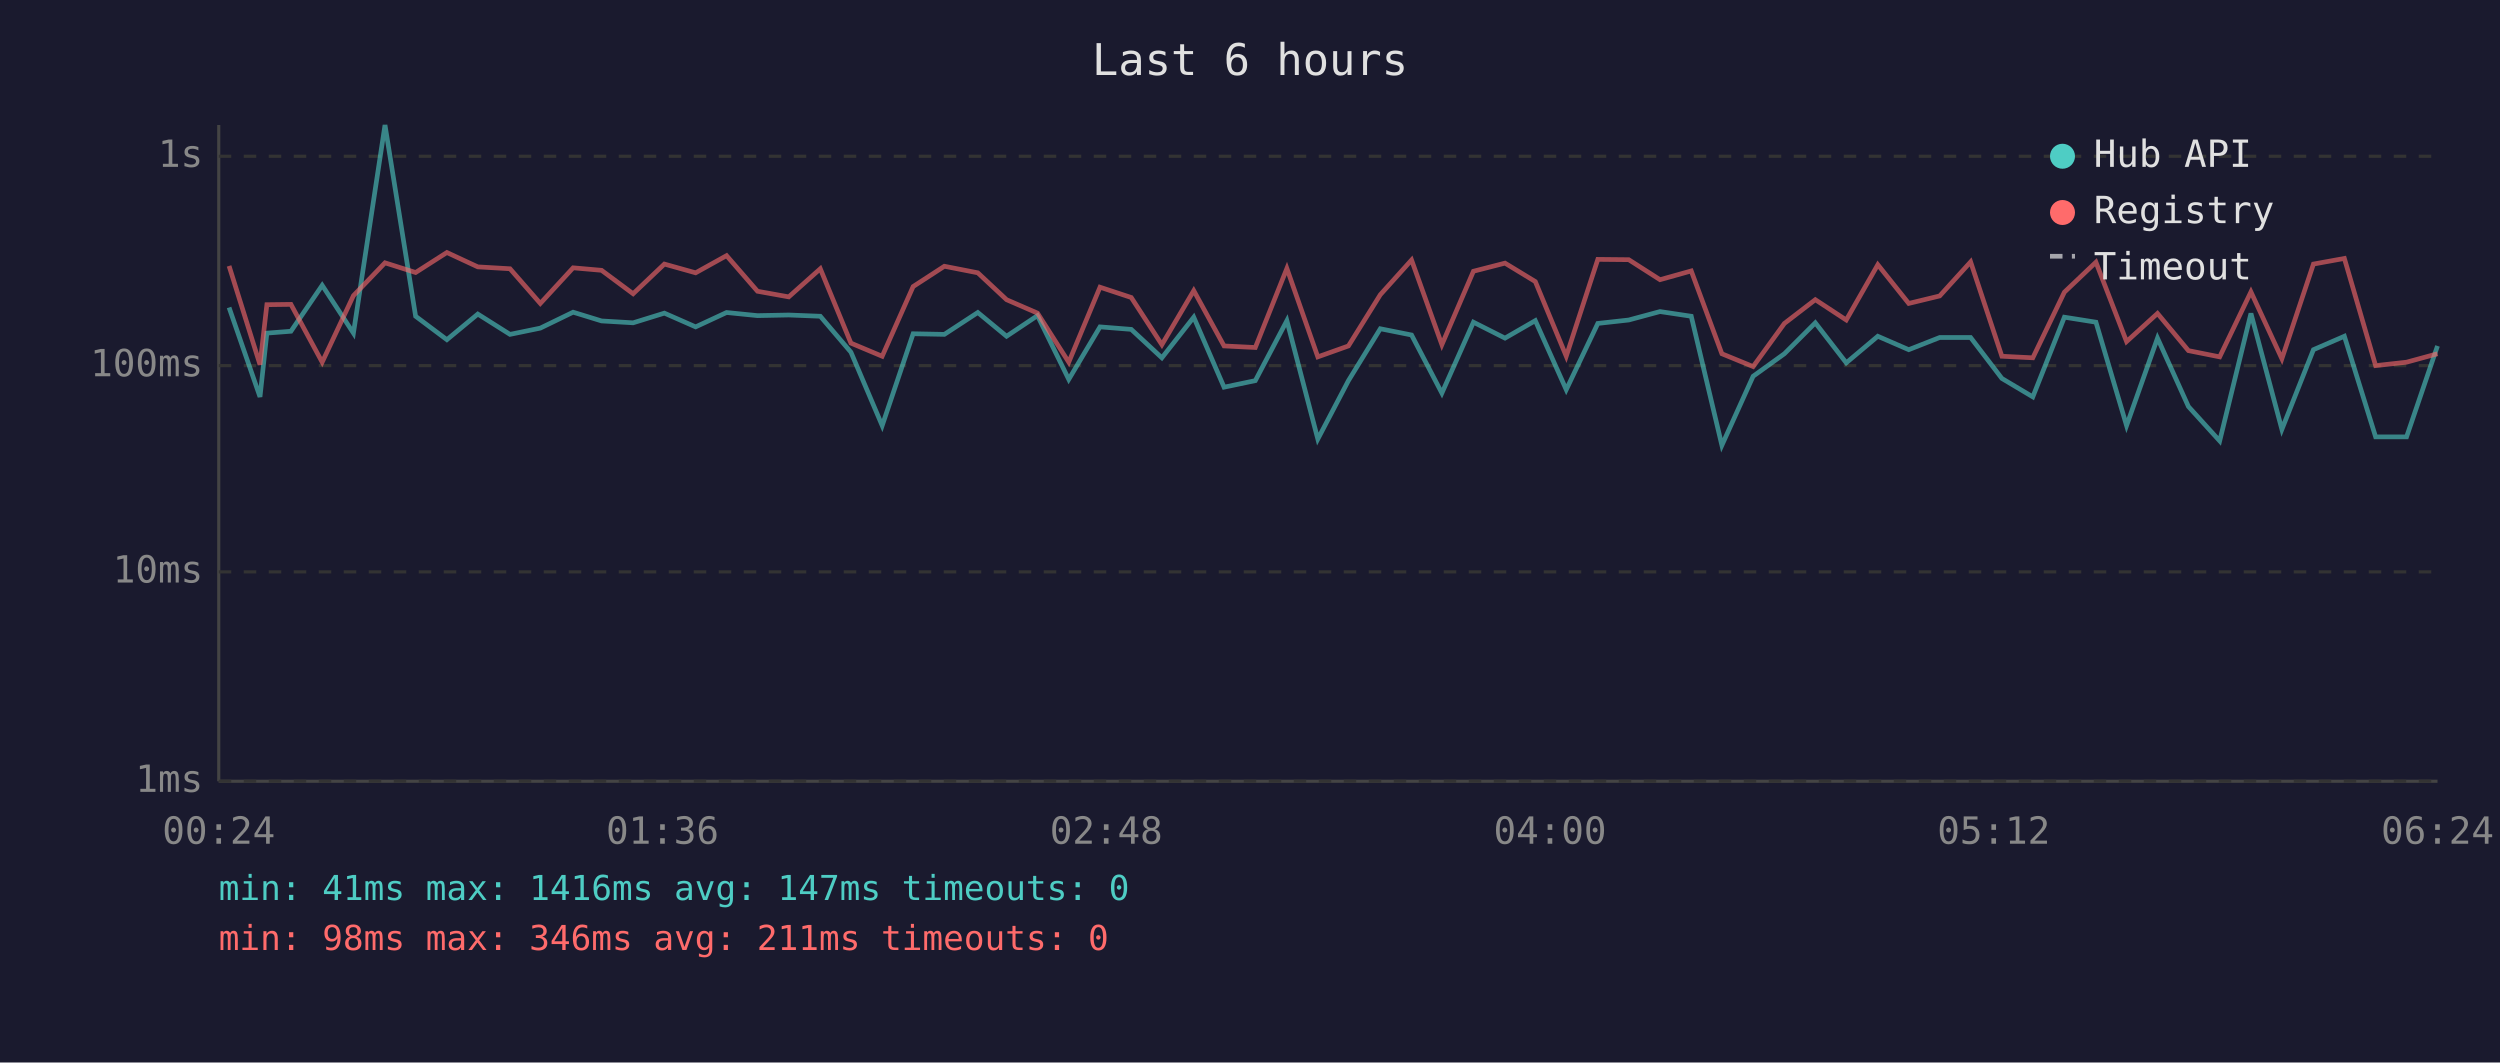
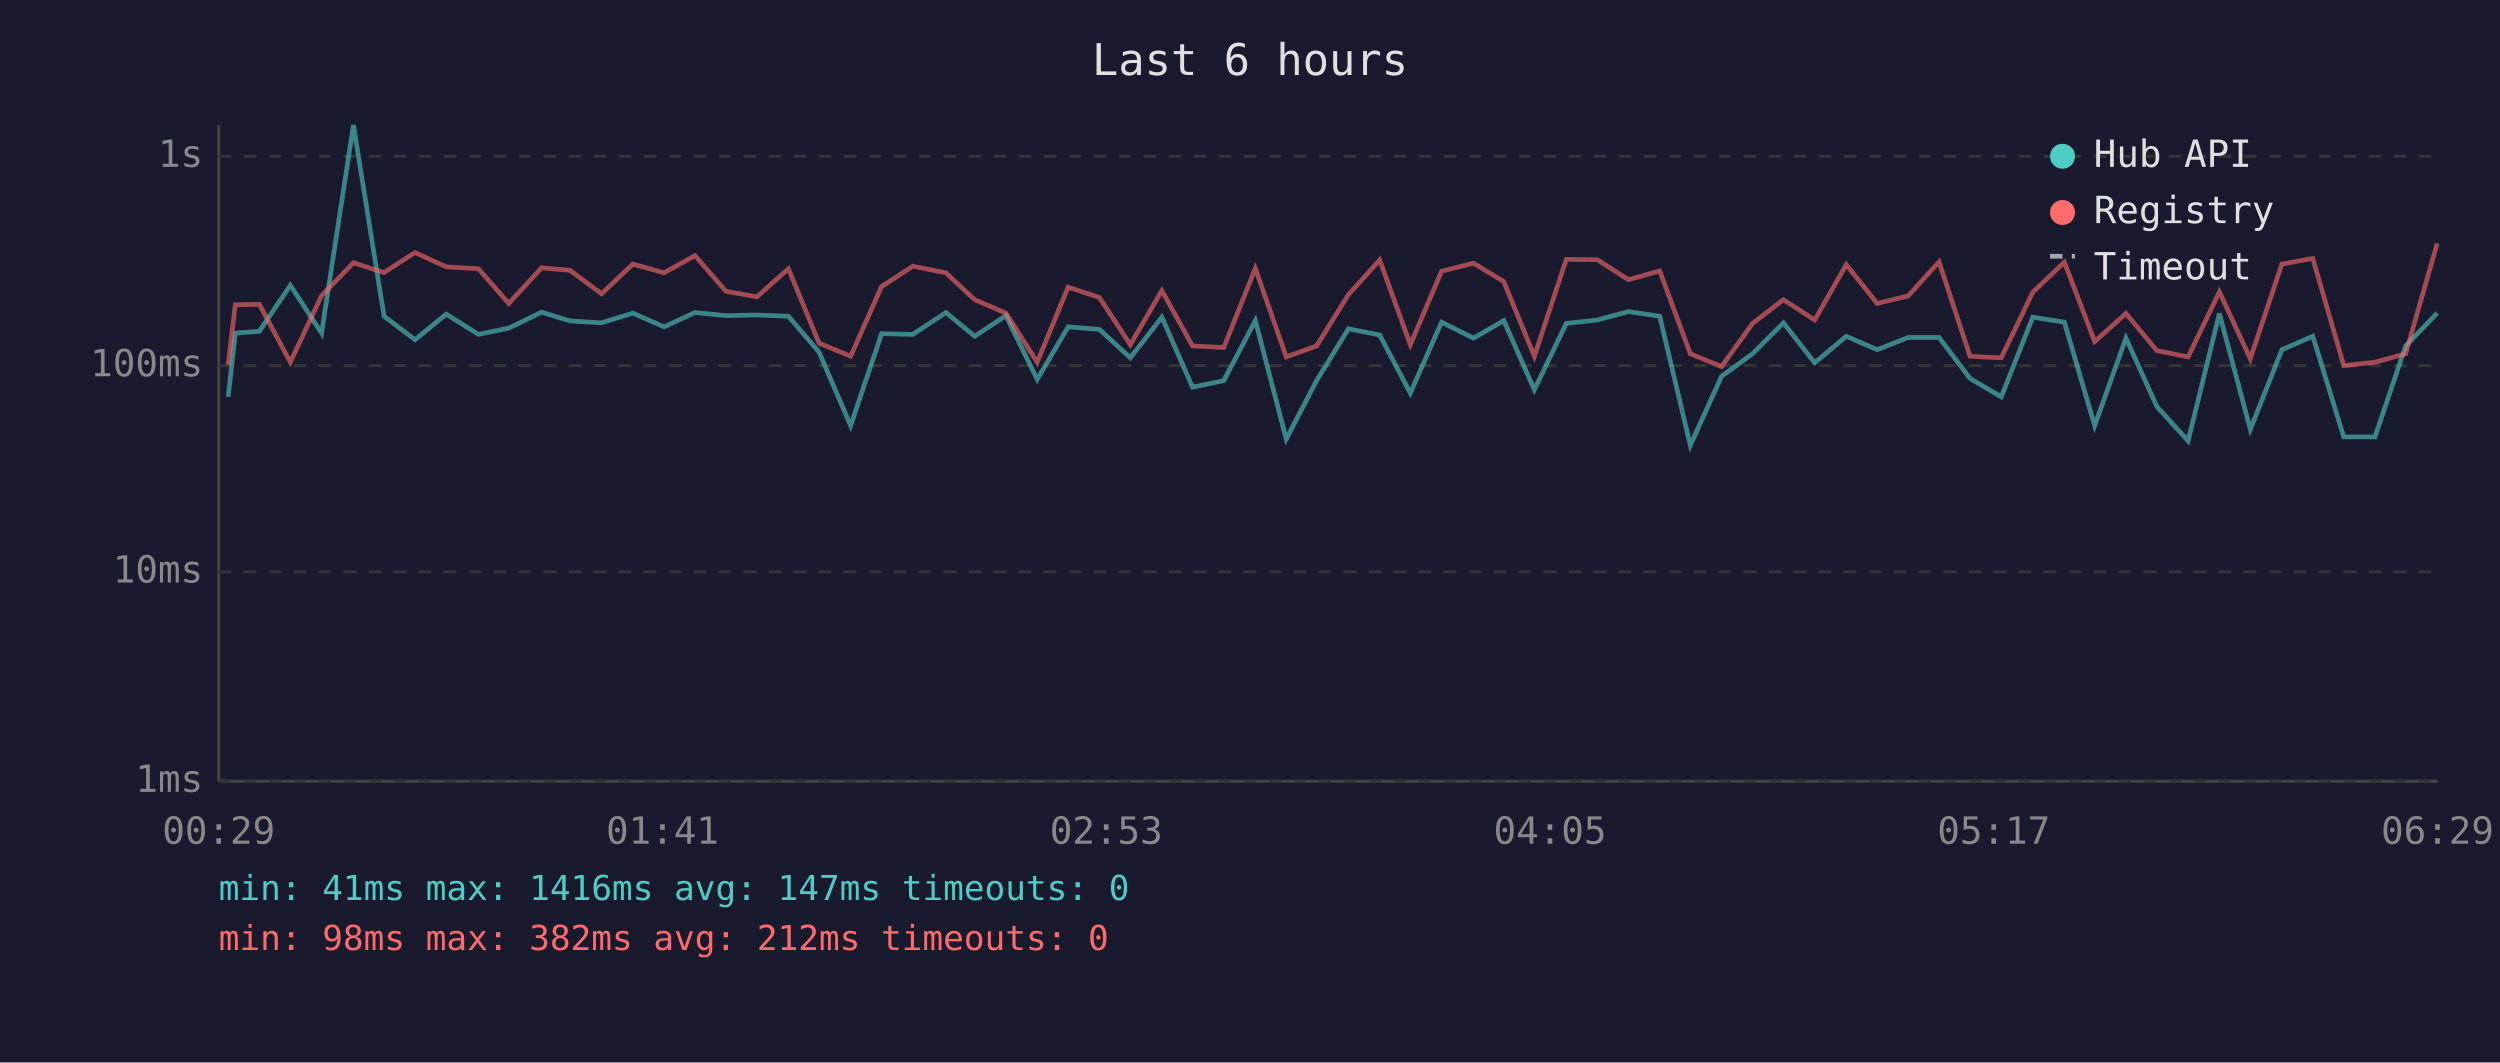
<svg xmlns="http://www.w3.org/2000/svg" viewBox="0 0 800 340" font-family="monospace" font-size="12">
  <rect width="800" height="340" fill="#1a1a2e" />
  <text x="400" y="24" fill="#e0e0e0" font-size="14" text-anchor="middle">Last 6 hours</text>
  <line x1="70" y1="40" x2="70" y2="250" stroke="#444" stroke-width="1" />
  <line x1="70" y1="250" x2="780" y2="250" stroke="#444" stroke-width="1" />
  <line x1="70" y1="250" x2="780" y2="250" stroke="#333" stroke-width="1" stroke-dasharray="4" />
  <text x="65" y="250" fill="#888" text-anchor="end" dominant-baseline="middle">1ms</text>
  <line x1="70" y1="183" x2="780" y2="183" stroke="#333" stroke-width="1" stroke-dasharray="4" />
  <text x="65" y="183" fill="#888" text-anchor="end" dominant-baseline="middle">10ms</text>
  <line x1="70" y1="117" x2="780" y2="117" stroke="#333" stroke-width="1" stroke-dasharray="4" />
  <text x="65" y="117" fill="#888" text-anchor="end" dominant-baseline="middle">100ms</text>
  <line x1="70" y1="50" x2="780" y2="50" stroke="#333" stroke-width="1" stroke-dasharray="4" />
  <text x="65" y="50" fill="#888" text-anchor="end" dominant-baseline="middle">1s</text>
-   <text x="70" y="270" fill="#888" text-anchor="middle">00:24</text>
-   <text x="212" y="270" fill="#888" text-anchor="middle">01:36</text>
-   <text x="354" y="270" fill="#888" text-anchor="middle">02:48</text>
-   <text x="496" y="270" fill="#888" text-anchor="middle">04:00</text>
-   <text x="638" y="270" fill="#888" text-anchor="middle">05:12</text>
-   <text x="780" y="270" fill="#888" text-anchor="middle">06:24</text>
-   <polyline points="73.3,98.4 83.2,127.0 85.4,106.6 93.1,106.0 103.1,91.3 113.1,106.6 123.2,40.0 133.0,101.2 143.0,108.7 152.9,100.5 163.2,107.0 172.9,105.0 183.4,99.9 192.5,102.7 202.6,103.3 212.6,100.2 222.6,104.6 232.5,100.0 242.4,101.0 252.4,100.8 262.5,101.2 272.3,112.7 282.3,136.2 292.2,106.8 302.2,107.0 312.9,100.0 322.1,107.6 332.0,101.0 342.0,121.4 352.0,104.6 362.0,105.4 371.8,114.5 382.0,101.5 391.7,123.9 401.7,121.8 411.8,102.6 421.7,140.5 431.5,121.8 441.7,105.2 451.7,107.2 461.4,125.8 471.5,103.1 481.6,108.2 491.3,102.6 501.2,124.7 511.3,103.5 521.2,102.4 531.2,99.7 541.2,101.2 551.0,142.5 561.0,120.4 571.0,113.2 580.9,103.3 590.8,116.1 600.9,107.6 610.8,111.9 620.7,108.0 630.6,108.0 640.6,121.1 650.5,127.0 660.6,101.5 670.7,103.1 680.5,136.2 690.4,108.2 700.3,130.1 710.3,141.1 720.3,100.3 730.2,137.4 740.3,111.9 750.2,107.6 760.2,139.8 770.1,139.8 780.0,110.7" fill="none" stroke="#4ecdc4" stroke-width="1.5" opacity="0.6" />
-   <polyline points="73.3,85.1 83.2,116.7 85.4,97.5 93.1,97.4 103.1,115.9 113.1,94.6 123.2,84.1 133.0,87.2 143.0,80.8 152.9,85.4 163.2,86.0 172.9,97.1 183.4,85.7 192.5,86.5 202.6,94.0 212.6,84.5 222.6,87.3 232.5,81.8 242.4,93.2 252.4,95.0 262.5,86.0 272.3,109.8 282.3,114.0 292.2,91.7 302.2,85.2 312.9,87.3 322.1,95.9 332.0,100.2 342.0,115.9 352.0,91.9 362.0,95.2 371.8,110.3 382.0,93.0 391.7,110.7 401.7,111.2 411.8,85.9 421.7,114.2 431.5,110.7 441.7,94.3 451.7,83.2 461.4,110.3 471.5,86.8 481.6,84.2 491.3,90.1 501.2,114.0 511.3,83.0 521.2,83.1 531.2,89.5 541.2,86.7 551.0,113.2 561.0,117.3 571.0,103.5 580.9,95.9 590.8,102.4 600.9,84.7 610.8,97.1 620.7,94.7 630.6,83.8 640.6,114.0 650.5,114.5 660.6,93.5 670.7,83.9 680.5,109.3 690.4,100.3 700.3,112.2 710.3,114.2 720.3,93.4 730.2,114.8 740.3,84.5 750.2,82.7 760.2,117.0 770.1,115.9 780.0,113.2" fill="none" stroke="#ff6b6b" stroke-width="1.5" opacity="0.6" />
+   <text x="70" y="270" fill="#888" text-anchor="middle">00:29</text>
+   <text x="212" y="270" fill="#888" text-anchor="middle">01:41</text>
+   <text x="354" y="270" fill="#888" text-anchor="middle">02:53</text>
+   <text x="496" y="270" fill="#888" text-anchor="middle">04:05</text>
+   <text x="638" y="270" fill="#888" text-anchor="middle">05:17</text>
+   <text x="780" y="270" fill="#888" text-anchor="middle">06:29</text>
+   <polyline points="73.0,127.0 75.3,106.6 83.0,106.0 92.9,91.3 102.9,106.6 113.1,40.0 122.9,101.2 132.8,108.7 142.8,100.5 153.1,107.0 162.8,105.0 173.3,99.9 182.4,102.7 192.5,103.3 202.5,100.2 212.5,104.6 222.4,100.0 232.3,101.0 242.2,100.8 252.3,101.2 262.1,112.7 272.2,136.2 282.1,106.8 292.1,107.0 302.7,100.0 311.9,107.6 321.9,101.0 331.9,121.4 341.8,104.6 351.8,105.4 361.7,114.5 371.8,101.5 381.6,123.9 391.6,121.8 401.7,102.6 411.6,140.5 421.3,121.8 431.5,105.2 441.5,107.2 451.3,125.8 461.3,103.1 471.5,108.2 481.2,102.6 491.0,124.7 501.2,103.5 511.1,102.4 521.1,99.7 531.1,101.2 540.9,142.5 550.9,120.4 560.8,113.2 570.7,103.3 580.7,116.1 590.8,107.6 600.7,111.9 610.6,108.0 620.5,108.0 630.4,121.1 640.4,127.0 650.5,101.5 660.6,103.1 670.3,136.2 680.3,108.2 690.2,130.1 700.2,141.1 710.2,100.3 720.1,137.4 730.2,111.9 740.1,107.6 750.0,139.8 760.0,139.8 769.8,110.7 779.9,100.2" fill="none" stroke="#4ecdc4" stroke-width="1.5" opacity="0.6" />
+   <polyline points="73.0,116.7 75.3,97.5 83.0,97.4 92.9,115.9 102.9,94.6 113.1,84.1 122.9,87.2 132.8,80.8 142.8,85.4 153.1,86.0 162.8,97.1 173.3,85.7 182.4,86.5 192.5,94.0 202.5,84.5 212.5,87.3 222.4,81.8 232.3,93.2 242.2,95.0 252.3,86.0 262.1,109.8 272.2,114.0 282.1,91.7 292.1,85.2 302.7,87.3 311.9,95.9 321.9,100.2 331.9,115.9 341.8,91.9 351.8,95.2 361.7,110.3 371.8,93.0 381.6,110.7 391.6,111.2 401.7,85.9 411.6,114.2 421.3,110.7 431.5,94.3 441.5,83.2 451.3,110.3 461.3,86.8 471.5,84.2 481.2,90.1 491.0,114.0 501.2,83.0 511.1,83.1 521.1,89.5 531.1,86.7 540.9,113.2 550.9,117.3 560.8,103.5 570.7,95.9 580.7,102.4 590.8,84.7 600.7,97.1 610.6,94.7 620.5,83.8 630.4,114.0 640.4,114.5 650.5,93.5 660.6,83.9 670.3,109.3 680.3,100.3 690.2,112.2 700.2,114.2 710.2,93.4 720.1,114.8 730.2,84.5 740.1,82.7 750.0,117.0 760.0,115.9 769.8,113.2 779.9,77.9" fill="none" stroke="#ff6b6b" stroke-width="1.5" opacity="0.6" />
  <circle cx="660" cy="50" r="4" fill="#4ecdc4" />
  <text x="670" y="50" fill="#e0e0e0" dominant-baseline="middle">Hub API</text>
  <circle cx="660" cy="68" r="4" fill="#ff6b6b" />
  <text x="670" y="68" fill="#e0e0e0" dominant-baseline="middle">Registry</text>
  <line x1="656" y1="82" x2="664" y2="82" stroke="#e0e0e0" stroke-width="1.5" stroke-dasharray="4,3" opacity="0.7" />
  <text x="670" y="86" fill="#e0e0e0" dominant-baseline="middle">Timeout</text>
  <text x="70" y="288" fill="#4ecdc4" font-size="11">min: 41ms  max: 1416ms  avg: 147ms  timeouts: 0</text>
-   <text x="70" y="304" fill="#ff6b6b" font-size="11">min: 98ms  max: 346ms  avg: 211ms  timeouts: 0</text>
+   <text x="70" y="304" fill="#ff6b6b" font-size="11">min: 98ms  max: 382ms  avg: 212ms  timeouts: 0</text>
</svg>
